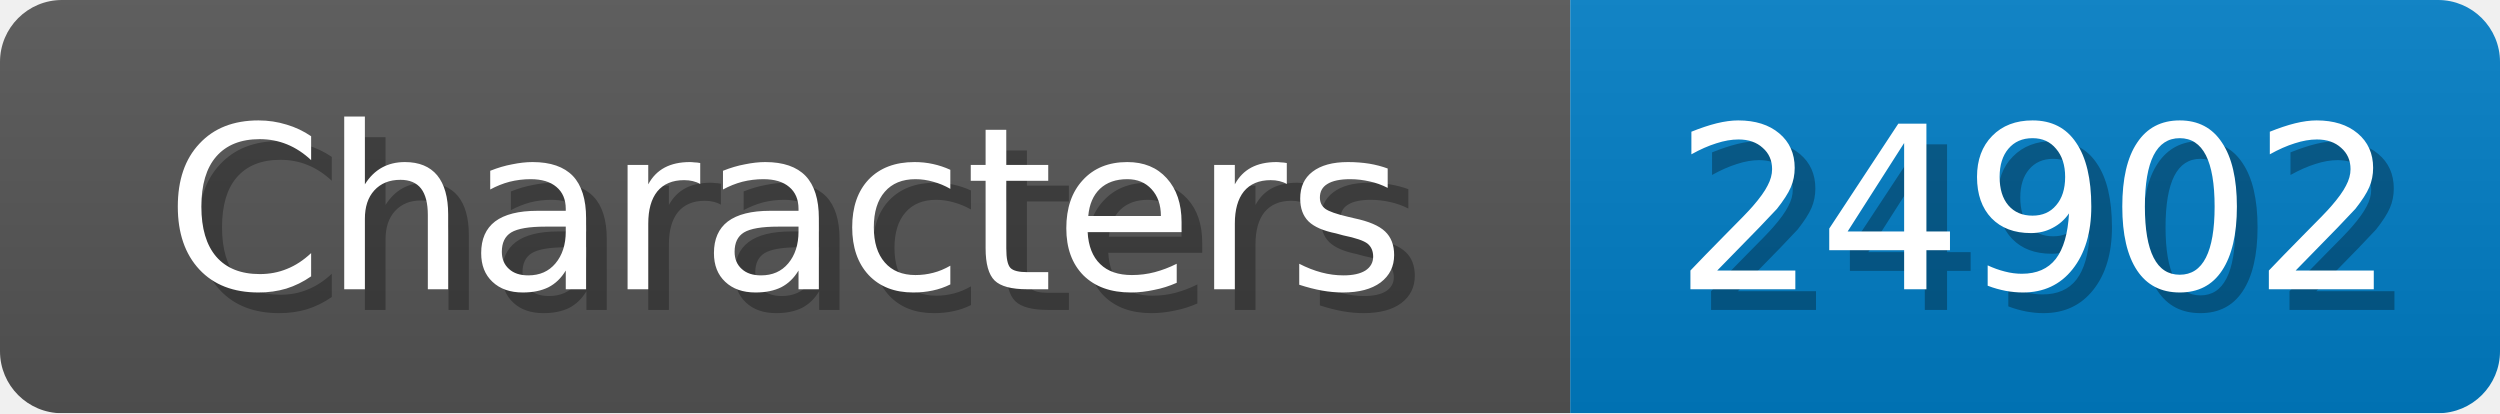
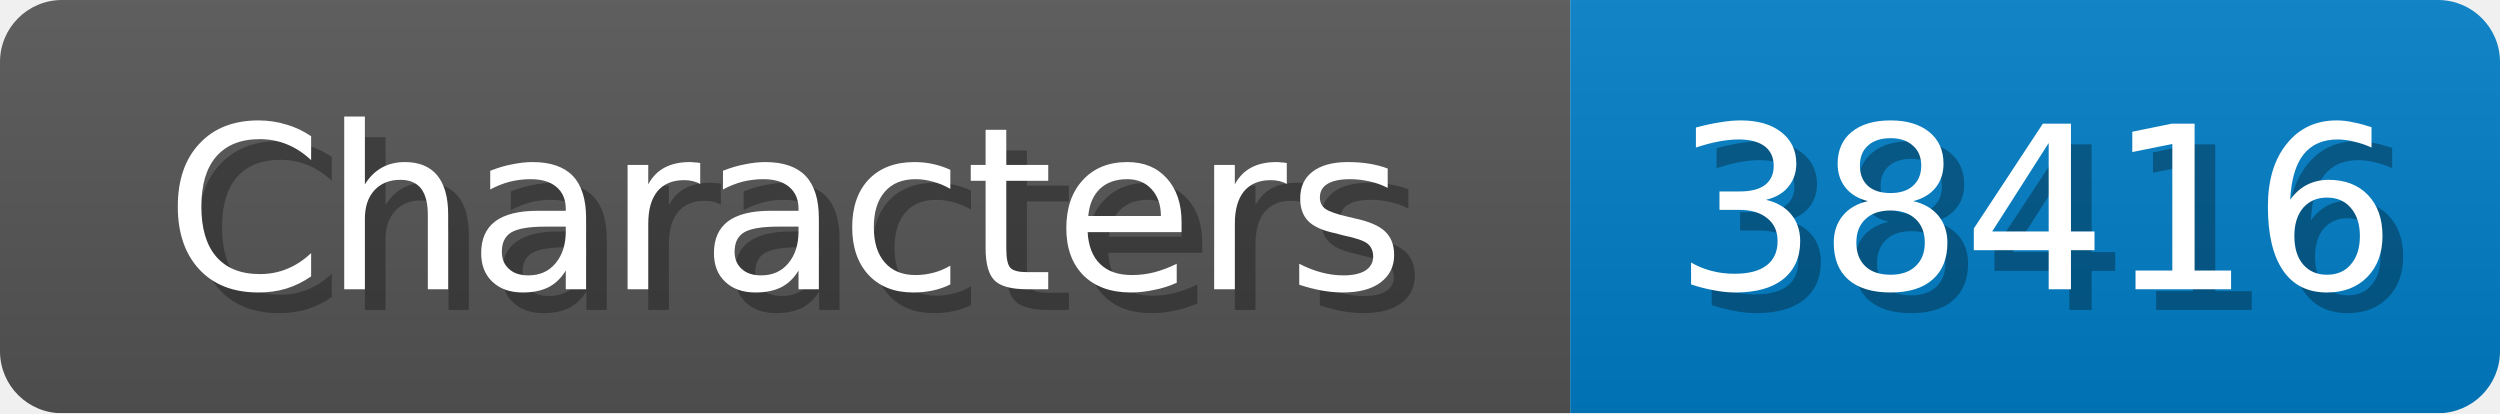
<svg xmlns="http://www.w3.org/2000/svg" width="121" height="20">
  <linearGradient id="b" x2="0" y2="100%">
    <stop offset="0" stop-color="#bbb" stop-opacity=".1" />
    <stop offset="1" stop-opacity=".1" />
  </linearGradient>
  <mask id="anybadge_1">
    <rect width="121" height="20" rx="3" fill="#fff" />
  </mask>
  <g mask="url(#anybadge_1)">
    <path fill="#555" d="M0 0h76v20H0z" />
    <path fill="#007ec6" d="M76 0h45v20H76z" />
    <path fill="url(#b)" d="M0 0h121v20H0z" />
  </g>
  <g fill="#fff" text-anchor="middle" font-family="DejaVu Sans,Verdana,Geneva,sans-serif" font-size="11">
    <text x="39.0" y="15" fill="#010101" fill-opacity=".3">Characters</text>
    <text x="38.0" y="14">Characters</text>
  </g>
  <g fill="#fff" text-anchor="middle" font-family="DejaVu Sans,Verdana,Geneva,sans-serif" font-size="11">
-     <text x="99.5" y="15" fill="#010101" fill-opacity=".3">24902</text>
-     <text x="98.5" y="14">24902</text>
+     <text x="99.5" y="15" fill="#010101" fill-opacity=".3">38416</text>
+     <text x="98.5" y="14">38416</text>
  </g>
</svg>
